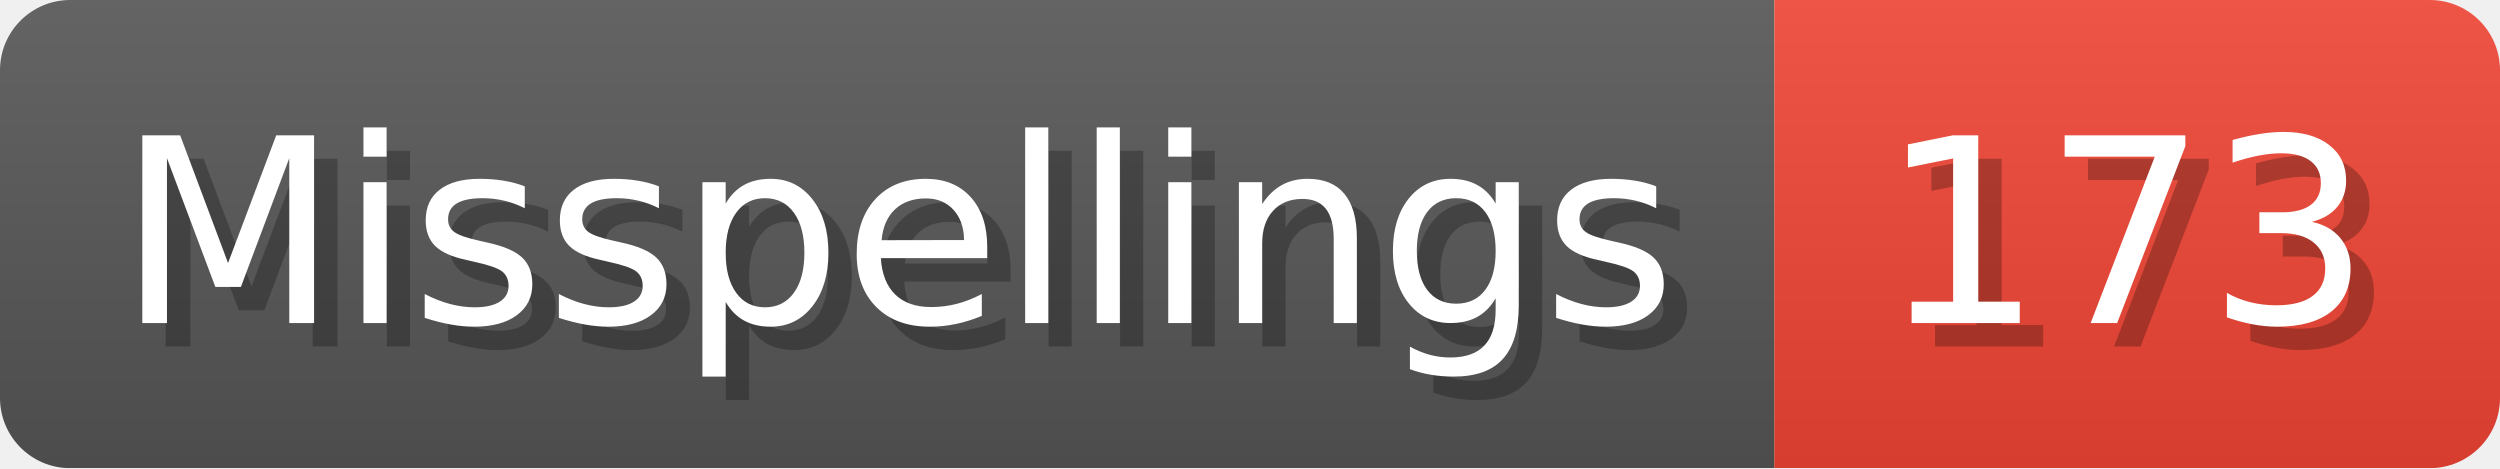
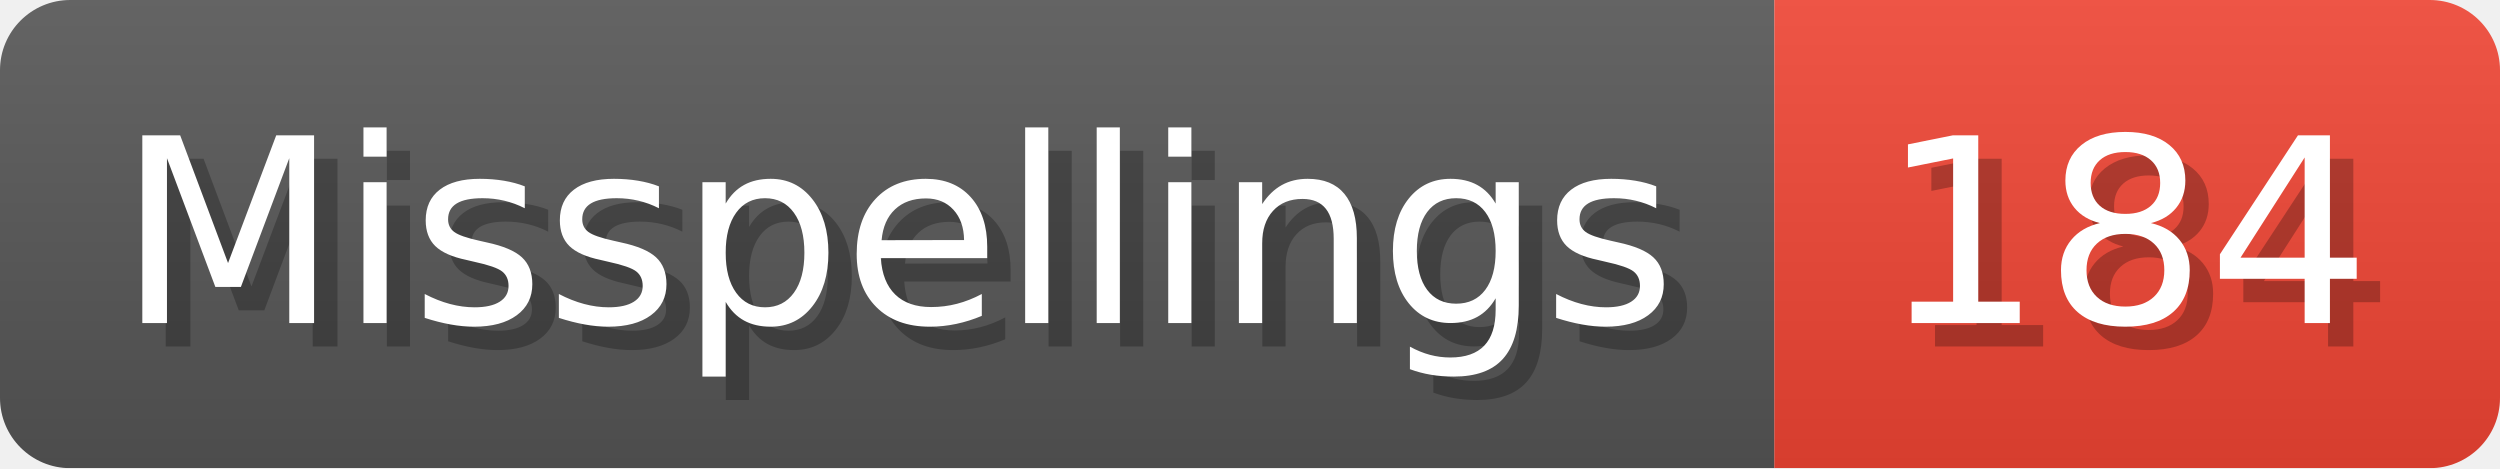
- <svg xmlns="http://www.w3.org/2000/svg" width="106.8" height="20" viewBox="0 0 1068 200" role="img" aria-label="Misspellings: 173">
+ <svg xmlns="http://www.w3.org/2000/svg" width="106.8" height="20" viewBox="0 0 1068 200" role="img" aria-label="Misspellings: 184">
  <linearGradient id="a" x2="0" y2="100%">
    <stop offset="0" stop-opacity=".1" stop-color="#EEE" />
    <stop offset="1" stop-opacity=".1" />
  </linearGradient>
  <mask id="m">
    <rect width="1068" height="200" rx="30" fill="#FFF" />
  </mask>
  <g mask="url(#m)">
    <rect width="758" height="200" fill="#555" />
    <rect width="310" height="200" fill="#E43" x="758" />
    <rect width="1068" height="200" fill="url(#a)" />
  </g>
  <g aria-hidden="true" fill="#fff" text-anchor="start" font-family="Verdana,DejaVu Sans,sans-serif" font-size="110">
    <text x="60" y="148" textLength="658" fill="#000" opacity="0.25">Misspellings</text>
    <text x="50" y="138" textLength="658">Misspellings</text>
-     <text x="813" y="148" textLength="210" fill="#000" opacity="0.25">173</text>
-     <text x="803" y="138" textLength="210">173</text>
+     <text x="813" y="148" textLength="210" fill="#000" opacity="0.25">184</text>
+     <text x="803" y="138" textLength="210">184</text>
  </g>
</svg>
